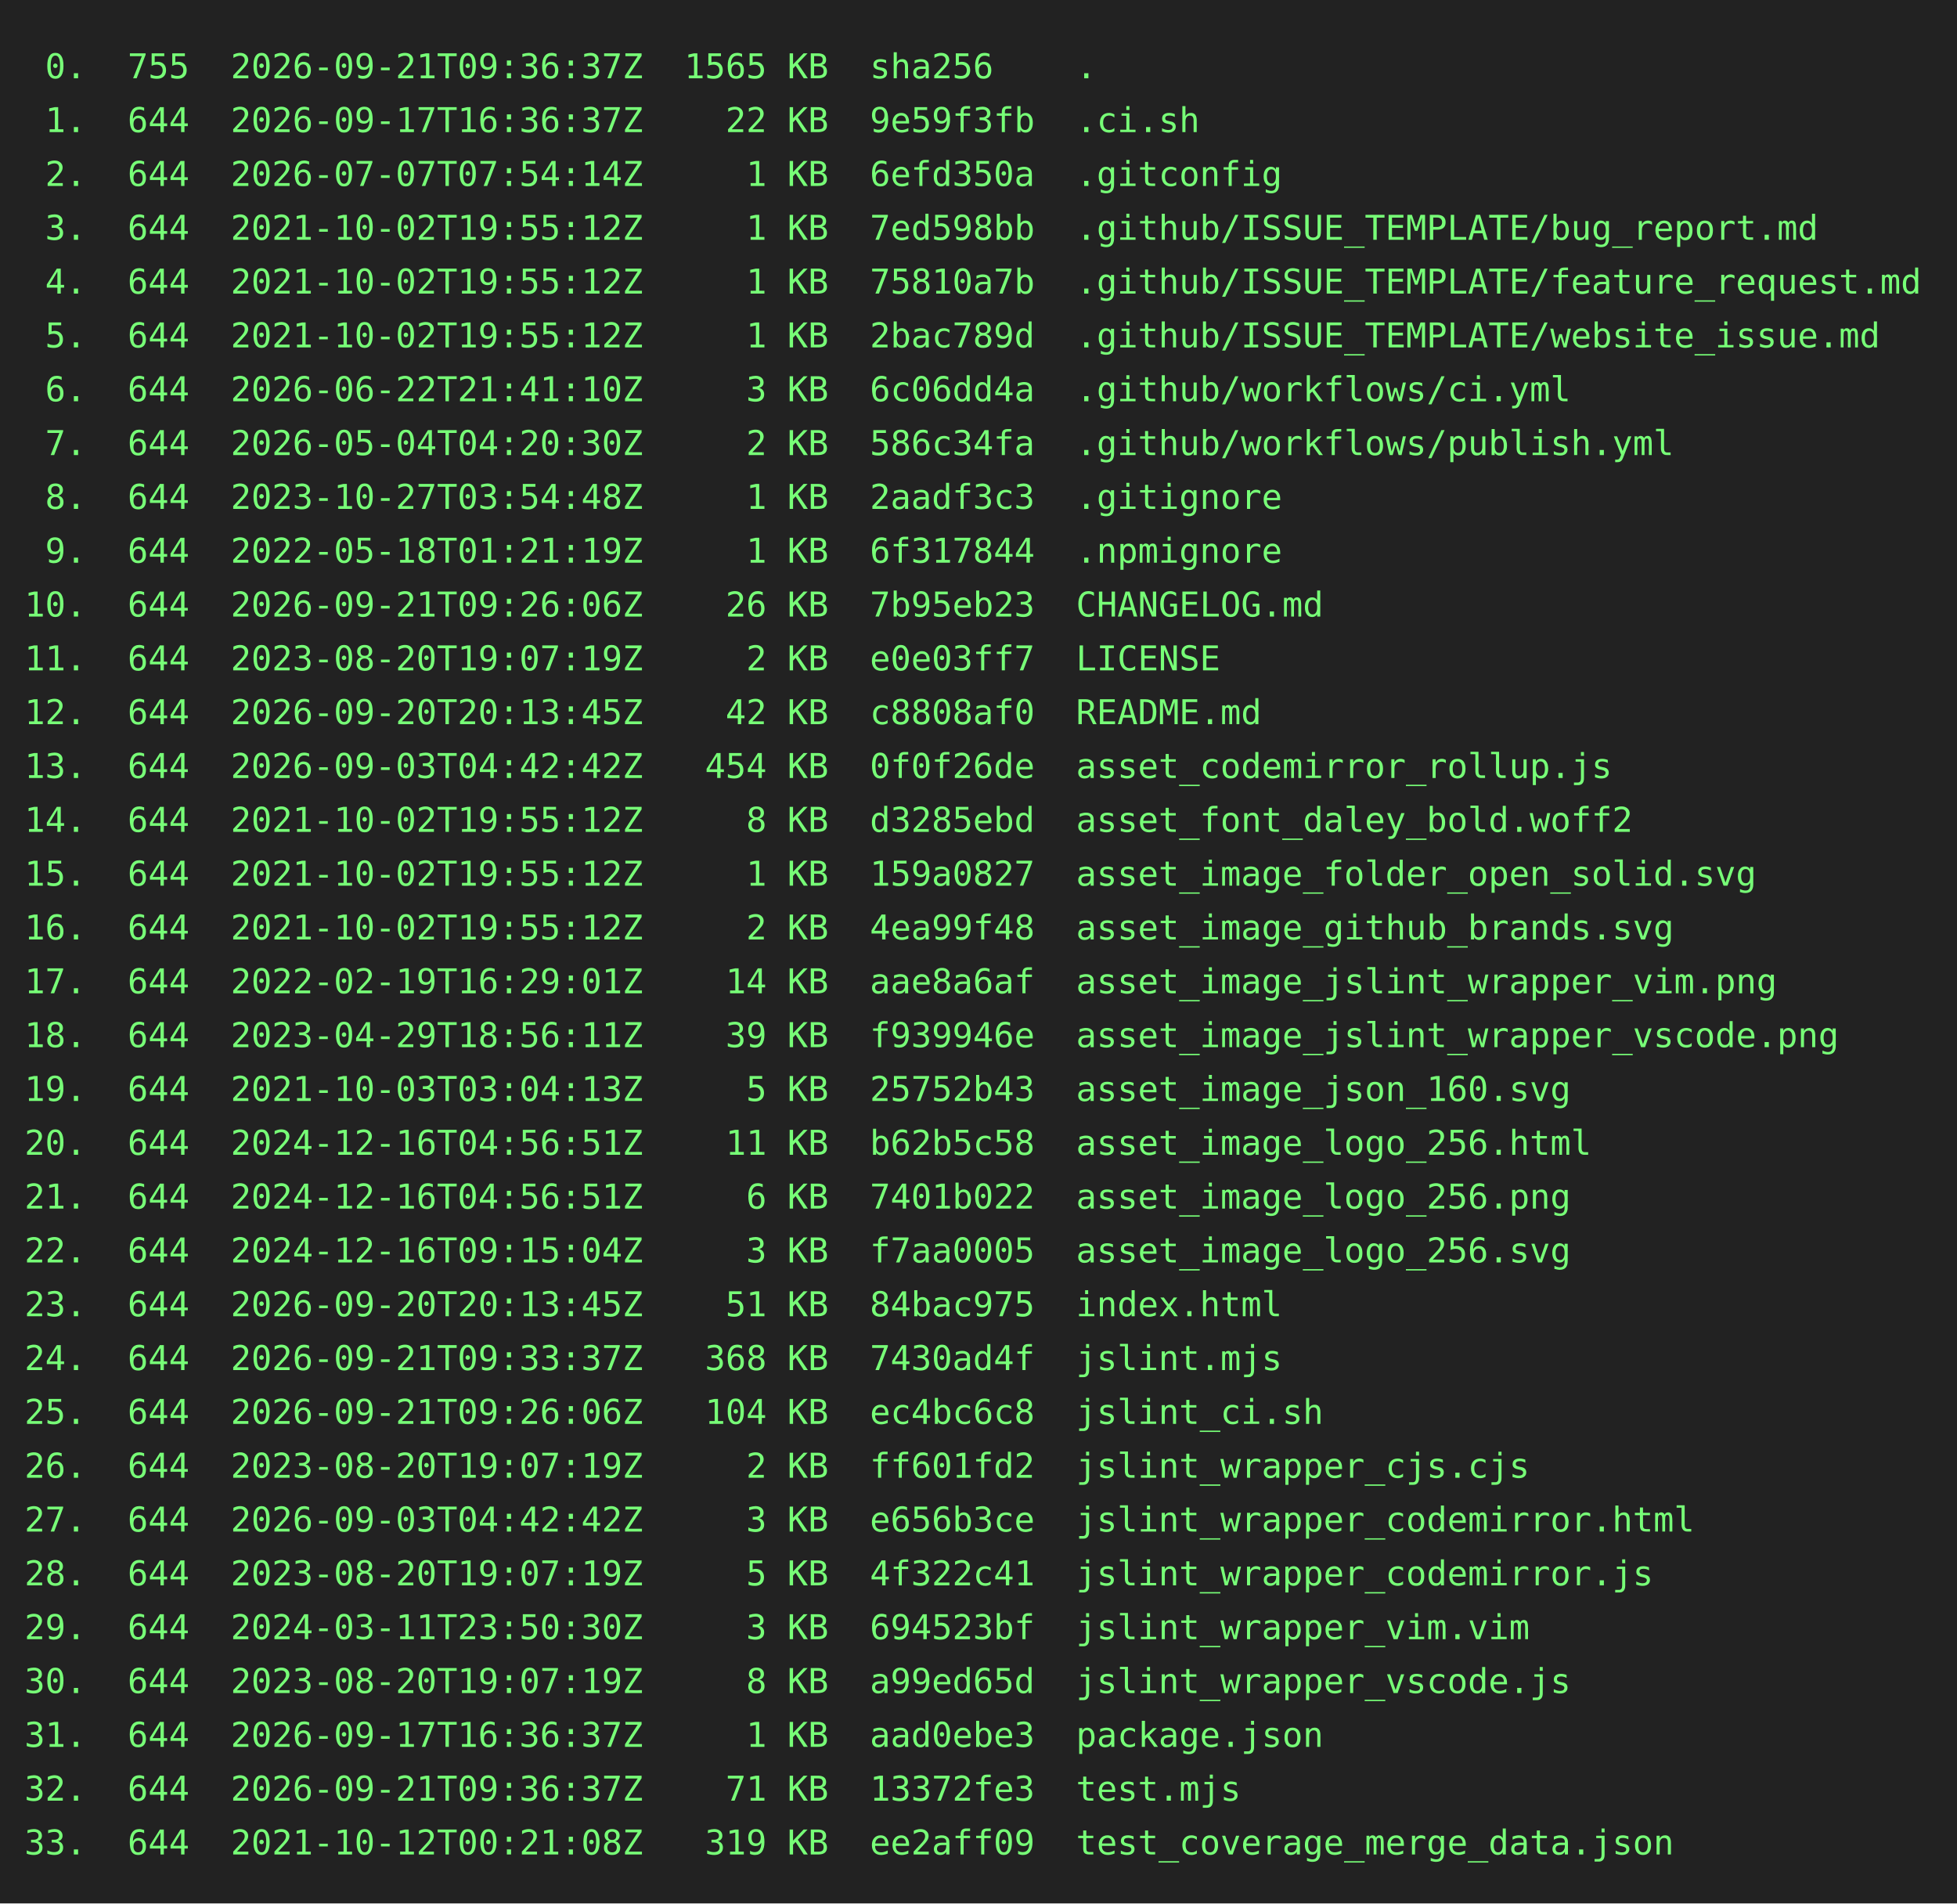
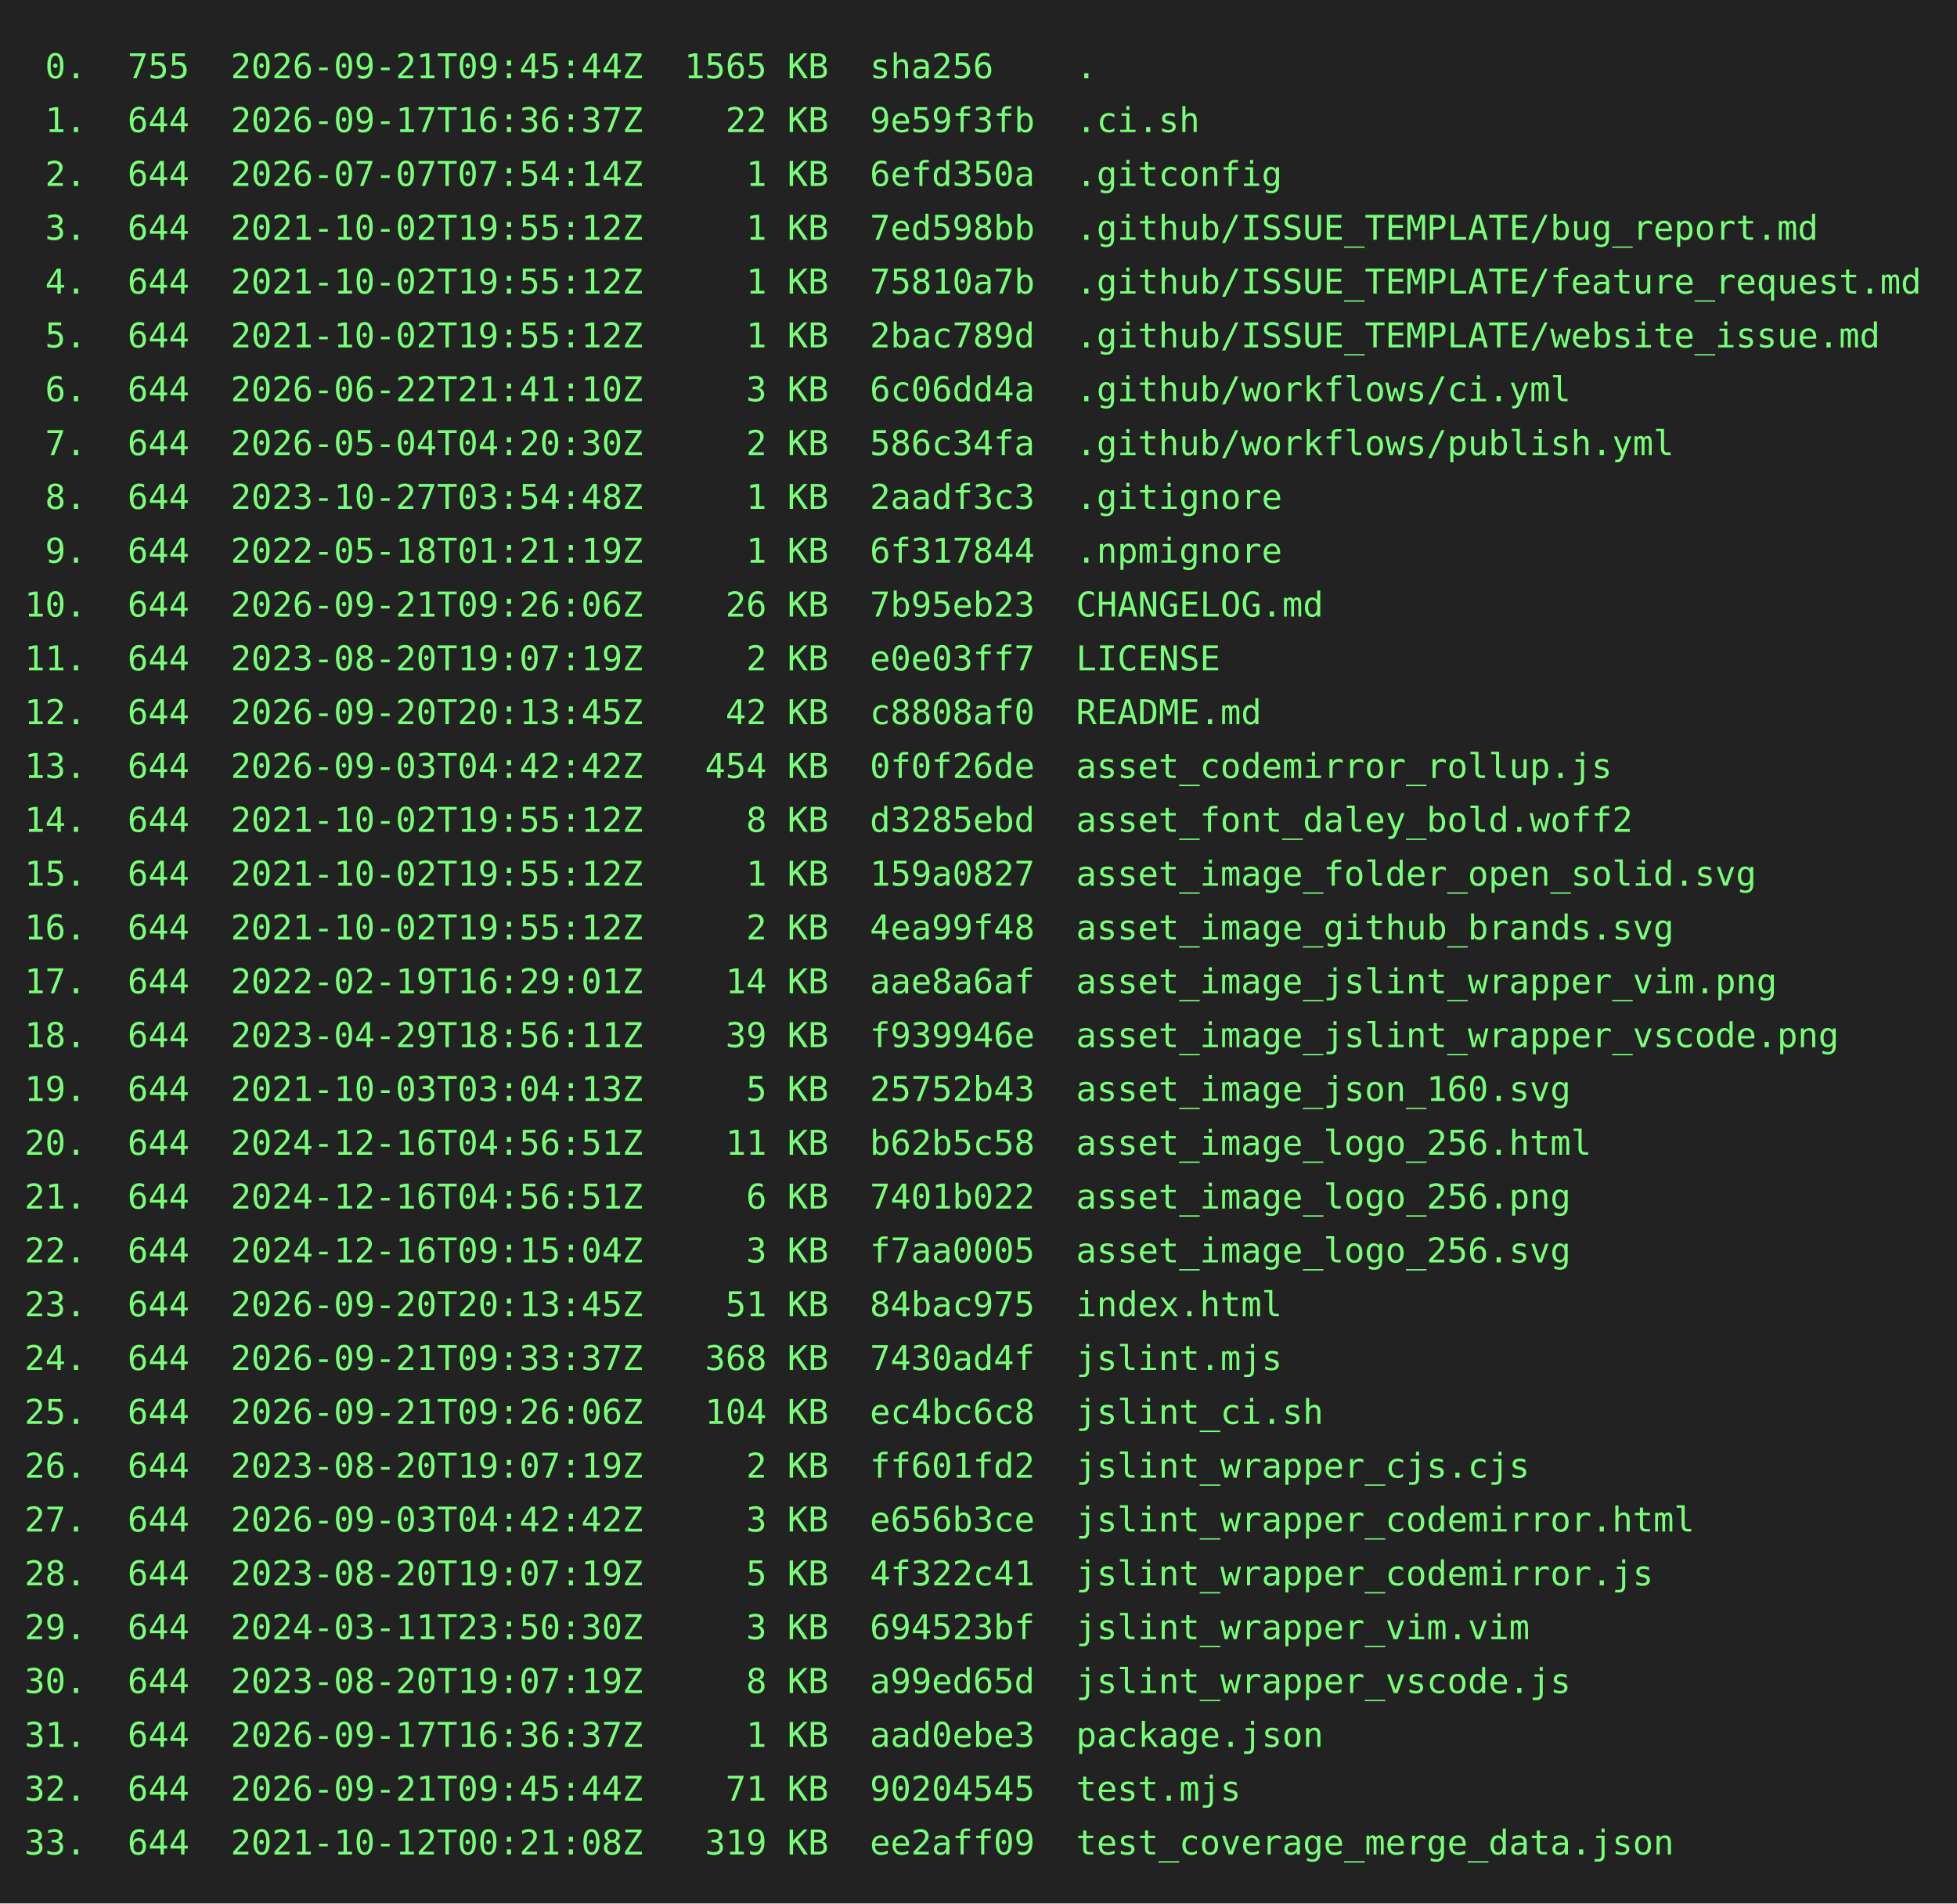
<svg xmlns="http://www.w3.org/2000/svg" height="778" width="800">
  <rect height="778" fill="#222" width="800" />
  <text fill="#7f7" font-family="consolas, menlo, monospace" font-size="14" xml:space="preserve">
-     <tspan lengthAdjust="spacingAndGlyphs" textLength="768" x="10" y="32"> 0.  755  2026-09-21T09:36:37Z  1565 KB  sha256    .                                             </tspan>
+     <tspan lengthAdjust="spacingAndGlyphs" textLength="768" x="10" y="32"> 0.  755  2026-09-21T09:45:44Z  1565 KB  sha256    .                                             </tspan>
    <tspan lengthAdjust="spacingAndGlyphs" textLength="768" x="10" y="54"> 1.  644  2026-09-17T16:36:37Z    22 KB  9e59f3fb  .ci.sh                                        </tspan>
    <tspan lengthAdjust="spacingAndGlyphs" textLength="768" x="10" y="76"> 2.  644  2026-07-07T07:54:14Z     1 KB  6efd350a  .gitconfig                                    </tspan>
    <tspan lengthAdjust="spacingAndGlyphs" textLength="768" x="10" y="98"> 3.  644  2021-10-02T19:55:12Z     1 KB  7ed598bb  .github/ISSUE_TEMPLATE/bug_report.md          </tspan>
    <tspan lengthAdjust="spacingAndGlyphs" textLength="768" x="10" y="120"> 4.  644  2021-10-02T19:55:12Z     1 KB  75810a7b  .github/ISSUE_TEMPLATE/feature_request.md     </tspan>
    <tspan lengthAdjust="spacingAndGlyphs" textLength="768" x="10" y="142"> 5.  644  2021-10-02T19:55:12Z     1 KB  2bac789d  .github/ISSUE_TEMPLATE/website_issue.md       </tspan>
    <tspan lengthAdjust="spacingAndGlyphs" textLength="768" x="10" y="164"> 6.  644  2026-06-22T21:41:10Z     3 KB  6c06dd4a  .github/workflows/ci.yml                      </tspan>
    <tspan lengthAdjust="spacingAndGlyphs" textLength="768" x="10" y="186"> 7.  644  2026-05-04T04:20:30Z     2 KB  586c34fa  .github/workflows/publish.yml                 </tspan>
    <tspan lengthAdjust="spacingAndGlyphs" textLength="768" x="10" y="208"> 8.  644  2023-10-27T03:54:48Z     1 KB  2aadf3c3  .gitignore                                    </tspan>
    <tspan lengthAdjust="spacingAndGlyphs" textLength="768" x="10" y="230"> 9.  644  2022-05-18T01:21:19Z     1 KB  6f317844  .npmignore                                    </tspan>
    <tspan lengthAdjust="spacingAndGlyphs" textLength="768" x="10" y="252">10.  644  2026-09-21T09:26:06Z    26 KB  7b95eb23  CHANGELOG.md                                  </tspan>
    <tspan lengthAdjust="spacingAndGlyphs" textLength="768" x="10" y="274">11.  644  2023-08-20T19:07:19Z     2 KB  e0e03ff7  LICENSE                                       </tspan>
    <tspan lengthAdjust="spacingAndGlyphs" textLength="768" x="10" y="296">12.  644  2026-09-20T20:13:45Z    42 KB  c8808af0  README.md                                     </tspan>
    <tspan lengthAdjust="spacingAndGlyphs" textLength="768" x="10" y="318">13.  644  2026-09-03T04:42:42Z   454 KB  0f0f26de  asset_codemirror_rollup.js                    </tspan>
    <tspan lengthAdjust="spacingAndGlyphs" textLength="768" x="10" y="340">14.  644  2021-10-02T19:55:12Z     8 KB  d3285ebd  asset_font_daley_bold.woff2                   </tspan>
    <tspan lengthAdjust="spacingAndGlyphs" textLength="768" x="10" y="362">15.  644  2021-10-02T19:55:12Z     1 KB  159a0827  asset_image_folder_open_solid.svg             </tspan>
    <tspan lengthAdjust="spacingAndGlyphs" textLength="768" x="10" y="384">16.  644  2021-10-02T19:55:12Z     2 KB  4ea99f48  asset_image_github_brands.svg                 </tspan>
    <tspan lengthAdjust="spacingAndGlyphs" textLength="768" x="10" y="406">17.  644  2022-02-19T16:29:01Z    14 KB  aae8a6af  asset_image_jslint_wrapper_vim.png            </tspan>
    <tspan lengthAdjust="spacingAndGlyphs" textLength="768" x="10" y="428">18.  644  2023-04-29T18:56:11Z    39 KB  f939946e  asset_image_jslint_wrapper_vscode.png         </tspan>
    <tspan lengthAdjust="spacingAndGlyphs" textLength="768" x="10" y="450">19.  644  2021-10-03T03:04:13Z     5 KB  25752b43  asset_image_json_160.svg                      </tspan>
    <tspan lengthAdjust="spacingAndGlyphs" textLength="768" x="10" y="472">20.  644  2024-12-16T04:56:51Z    11 KB  b62b5c58  asset_image_logo_256.html                     </tspan>
    <tspan lengthAdjust="spacingAndGlyphs" textLength="768" x="10" y="494">21.  644  2024-12-16T04:56:51Z     6 KB  7401b022  asset_image_logo_256.png                      </tspan>
    <tspan lengthAdjust="spacingAndGlyphs" textLength="768" x="10" y="516">22.  644  2024-12-16T09:15:04Z     3 KB  f7aa0005  asset_image_logo_256.svg                      </tspan>
    <tspan lengthAdjust="spacingAndGlyphs" textLength="768" x="10" y="538">23.  644  2026-09-20T20:13:45Z    51 KB  84bac975  index.html                                    </tspan>
    <tspan lengthAdjust="spacingAndGlyphs" textLength="768" x="10" y="560">24.  644  2026-09-21T09:33:37Z   368 KB  7430ad4f  jslint.mjs                                    </tspan>
    <tspan lengthAdjust="spacingAndGlyphs" textLength="768" x="10" y="582">25.  644  2026-09-21T09:26:06Z   104 KB  ec4bc6c8  jslint_ci.sh                                  </tspan>
    <tspan lengthAdjust="spacingAndGlyphs" textLength="768" x="10" y="604">26.  644  2023-08-20T19:07:19Z     2 KB  ff601fd2  jslint_wrapper_cjs.cjs                        </tspan>
    <tspan lengthAdjust="spacingAndGlyphs" textLength="768" x="10" y="626">27.  644  2026-09-03T04:42:42Z     3 KB  e656b3ce  jslint_wrapper_codemirror.html                </tspan>
    <tspan lengthAdjust="spacingAndGlyphs" textLength="768" x="10" y="648">28.  644  2023-08-20T19:07:19Z     5 KB  4f322c41  jslint_wrapper_codemirror.js                  </tspan>
    <tspan lengthAdjust="spacingAndGlyphs" textLength="768" x="10" y="670">29.  644  2024-03-11T23:50:30Z     3 KB  694523bf  jslint_wrapper_vim.vim                        </tspan>
    <tspan lengthAdjust="spacingAndGlyphs" textLength="768" x="10" y="692">30.  644  2023-08-20T19:07:19Z     8 KB  a99ed65d  jslint_wrapper_vscode.js                      </tspan>
    <tspan lengthAdjust="spacingAndGlyphs" textLength="768" x="10" y="714">31.  644  2026-09-17T16:36:37Z     1 KB  aad0ebe3  package.json                                  </tspan>
-     <tspan lengthAdjust="spacingAndGlyphs" textLength="768" x="10" y="736">32.  644  2026-09-21T09:36:37Z    71 KB  13372fe3  test.mjs                                      </tspan>
+     <tspan lengthAdjust="spacingAndGlyphs" textLength="768" x="10" y="736">32.  644  2026-09-21T09:45:44Z    71 KB  90204545  test.mjs                                      </tspan>
    <tspan lengthAdjust="spacingAndGlyphs" textLength="768" x="10" y="758">33.  644  2021-10-12T00:21:08Z   319 KB  ee2aff09  test_coverage_merge_data.json                 </tspan>
  </text>
</svg>
